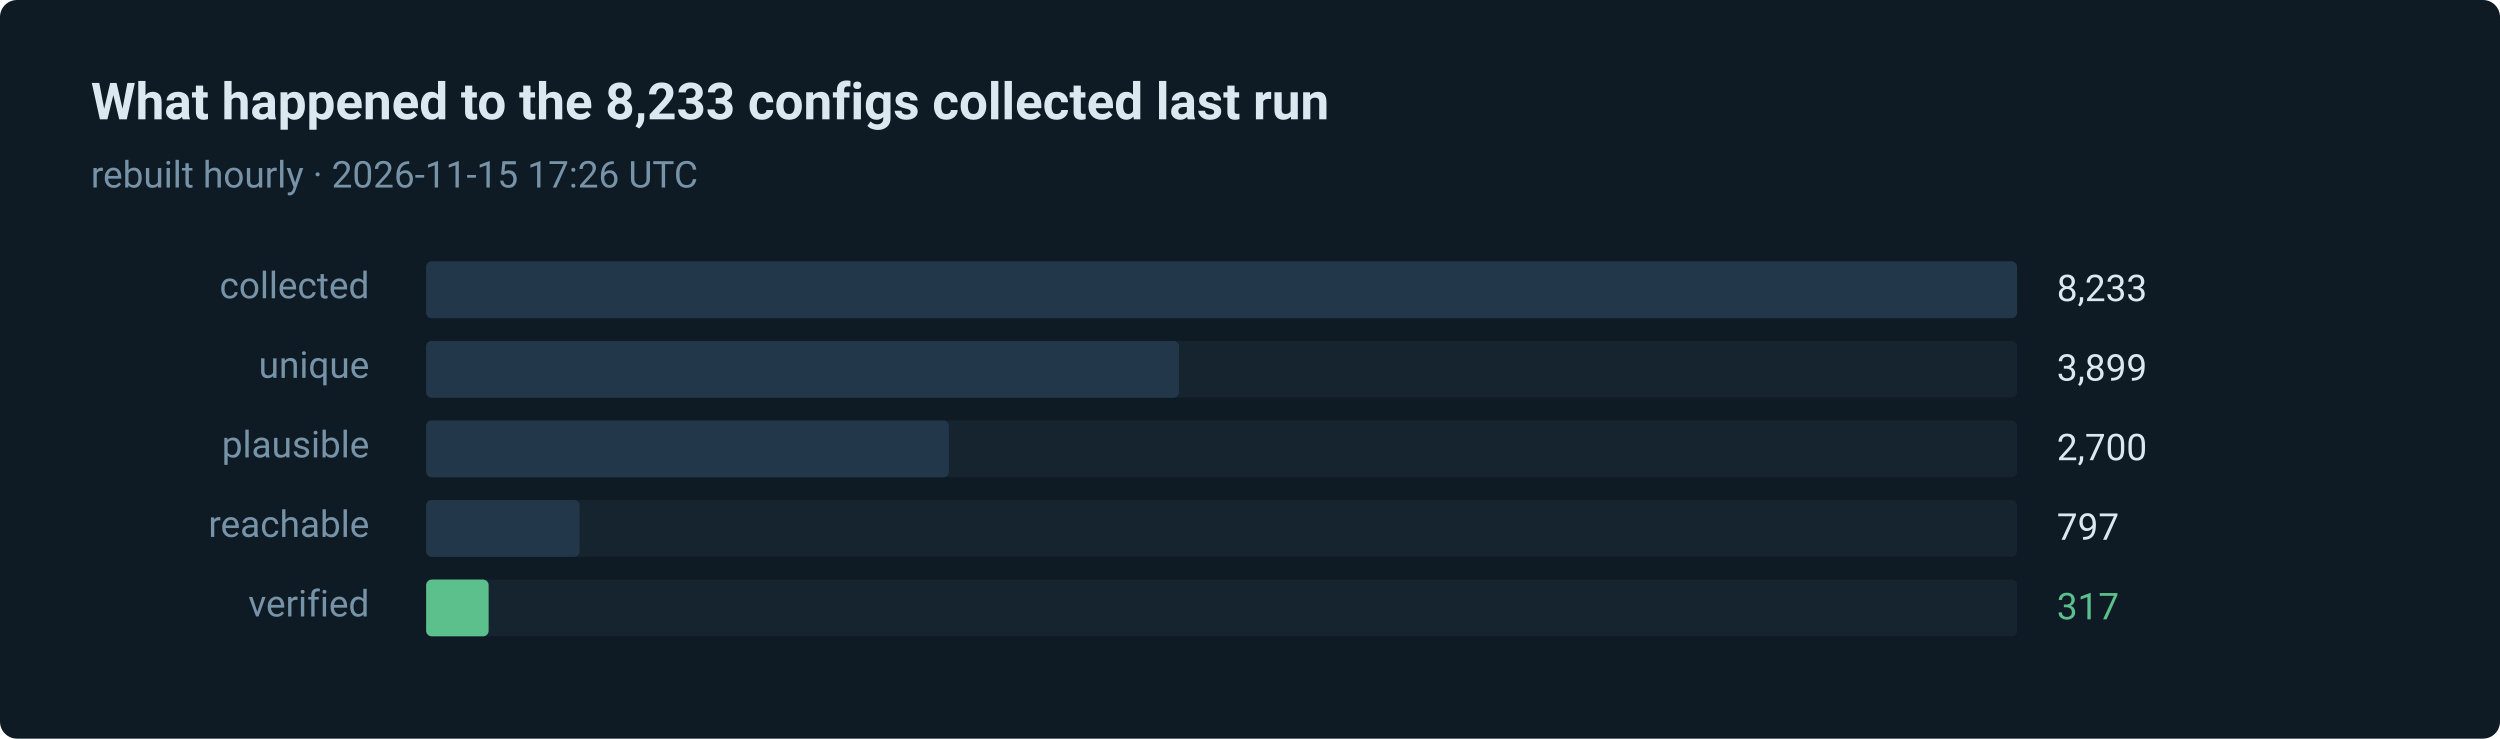
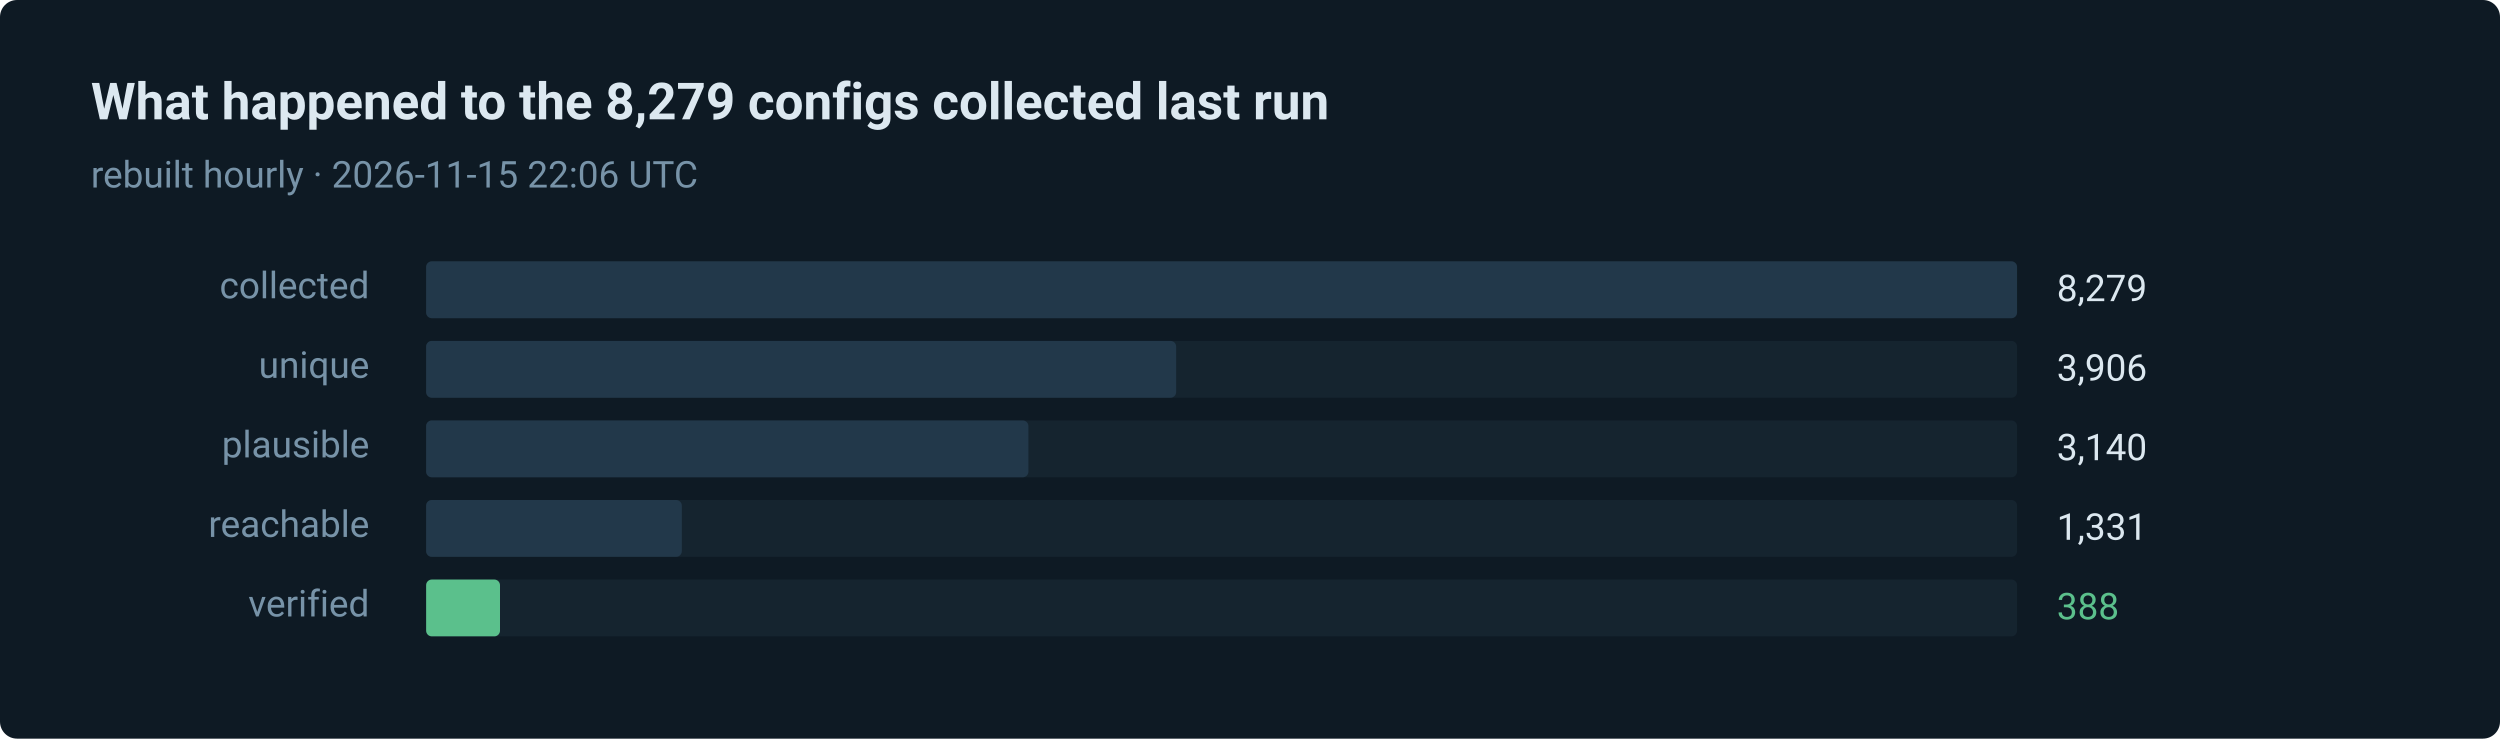
- <svg xmlns="http://www.w3.org/2000/svg" width="880" height="260" viewBox="0 0 880 260" role="img" aria-label="317 of 8233 routes verified in the last run">
+ <svg xmlns="http://www.w3.org/2000/svg" width="880" height="260" viewBox="0 0 880 260" role="img" aria-label="388 of 8279 routes verified in the last run">
  <style>text { font-family: ui-sans-serif, system-ui, -apple-system, 'Segoe UI', Roboto, 'Helvetica Neue', Arial, sans-serif; }</style>
  <rect width="880" height="260" rx="6" fill="#0e1a24" />
-   <text x="32" y="42" fill="#dce8f0" font-size="18" font-weight="600">What happened to the 8,233 configs collected last run</text>
-   <text x="32" y="66" fill="#7793a8" font-size="13">rebuilt hourly · 2026-11-15 17:26 UTC</text>
+   <text x="32" y="42" fill="#dce8f0" font-size="18" font-weight="600">What happened to the 8,279 configs collected last run</text>
+   <text x="32" y="66" fill="#7793a8" font-size="13">rebuilt hourly · 2026-11-15 22:06 UTC</text>
  <text x="130" y="105" fill="#7793a8" font-size="13" text-anchor="end">collected</text>
  <rect x="150" y="92" width="560" height="20" rx="2" fill="#15242f" />
  <rect x="150" y="92" width="560" height="20" rx="2" fill="#22384a" />
-   <text x="724" y="106" fill="#dce8f0" font-size="13">8,233</text>
+   <text x="724" y="106" fill="#dce8f0" font-size="13">8,279</text>
  <text x="130" y="133" fill="#7793a8" font-size="13" text-anchor="end">unique</text>
  <rect x="150" y="120" width="560" height="20" rx="2" fill="#15242f" />
-   <rect x="150" y="120" width="265" height="20" rx="2" fill="#22384a" />
-   <text x="724" y="134" fill="#dce8f0" font-size="13">3,899</text>
+   <rect x="150" y="120" width="264" height="20" rx="2" fill="#22384a" />
+   <text x="724" y="134" fill="#dce8f0" font-size="13">3,906</text>
  <text x="130" y="161" fill="#7793a8" font-size="13" text-anchor="end">plausible</text>
  <rect x="150" y="148" width="560" height="20" rx="2" fill="#15242f" />
-   <rect x="150" y="148" width="184" height="20" rx="2" fill="#22384a" />
-   <text x="724" y="162" fill="#dce8f0" font-size="13">2,700</text>
+   <rect x="150" y="148" width="212" height="20" rx="2" fill="#22384a" />
+   <text x="724" y="162" fill="#dce8f0" font-size="13">3,140</text>
  <text x="130" y="189" fill="#7793a8" font-size="13" text-anchor="end">reachable</text>
  <rect x="150" y="176" width="560" height="20" rx="2" fill="#15242f" />
-   <rect x="150" y="176" width="54" height="20" rx="2" fill="#22384a" />
-   <text x="724" y="190" fill="#dce8f0" font-size="13">797</text>
+   <rect x="150" y="176" width="90" height="20" rx="2" fill="#22384a" />
+   <text x="724" y="190" fill="#dce8f0" font-size="13">1,331</text>
  <text x="130" y="217" fill="#7793a8" font-size="13" text-anchor="end">verified</text>
  <rect x="150" y="204" width="560" height="20" rx="2" fill="#15242f" />
-   <rect x="150" y="204" width="22" height="20" rx="2" fill="#5bc08c" />
-   <text x="724" y="218" fill="#5bc08c" font-size="13">317</text>
+   <rect x="150" y="204" width="26" height="20" rx="2" fill="#5bc08c" />
+   <text x="724" y="218" fill="#5bc08c" font-size="13">388</text>
</svg>
